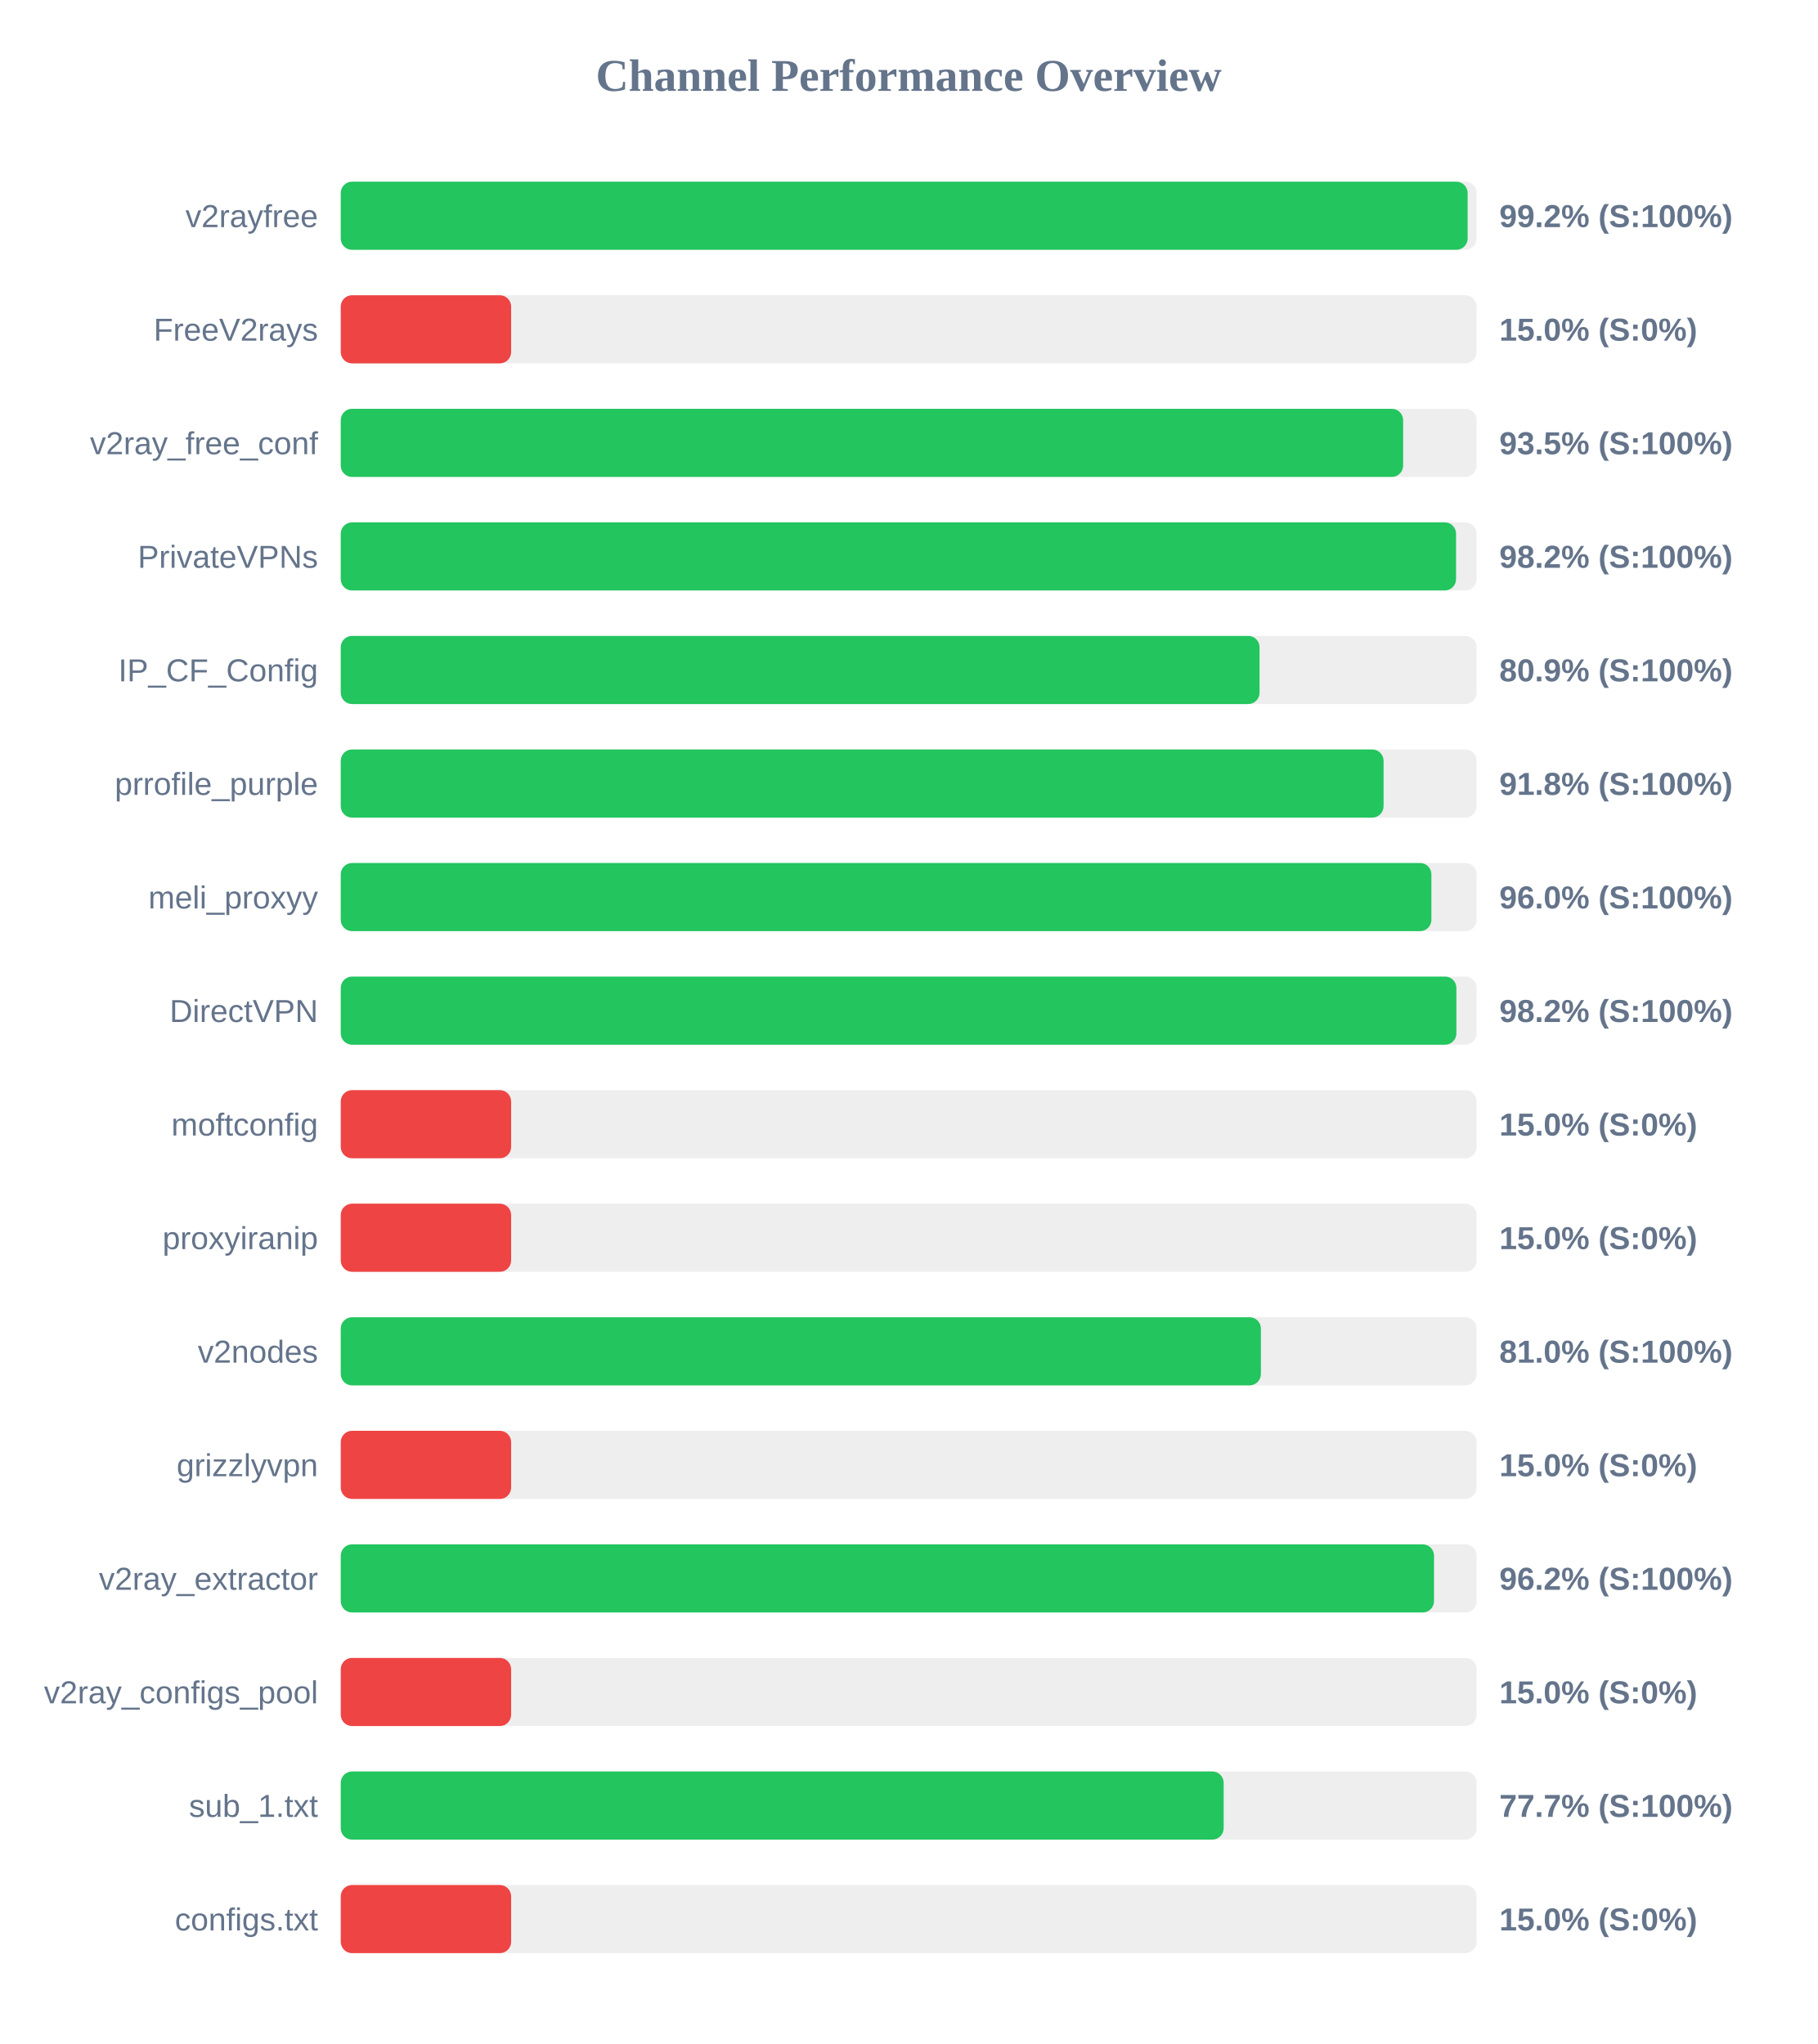
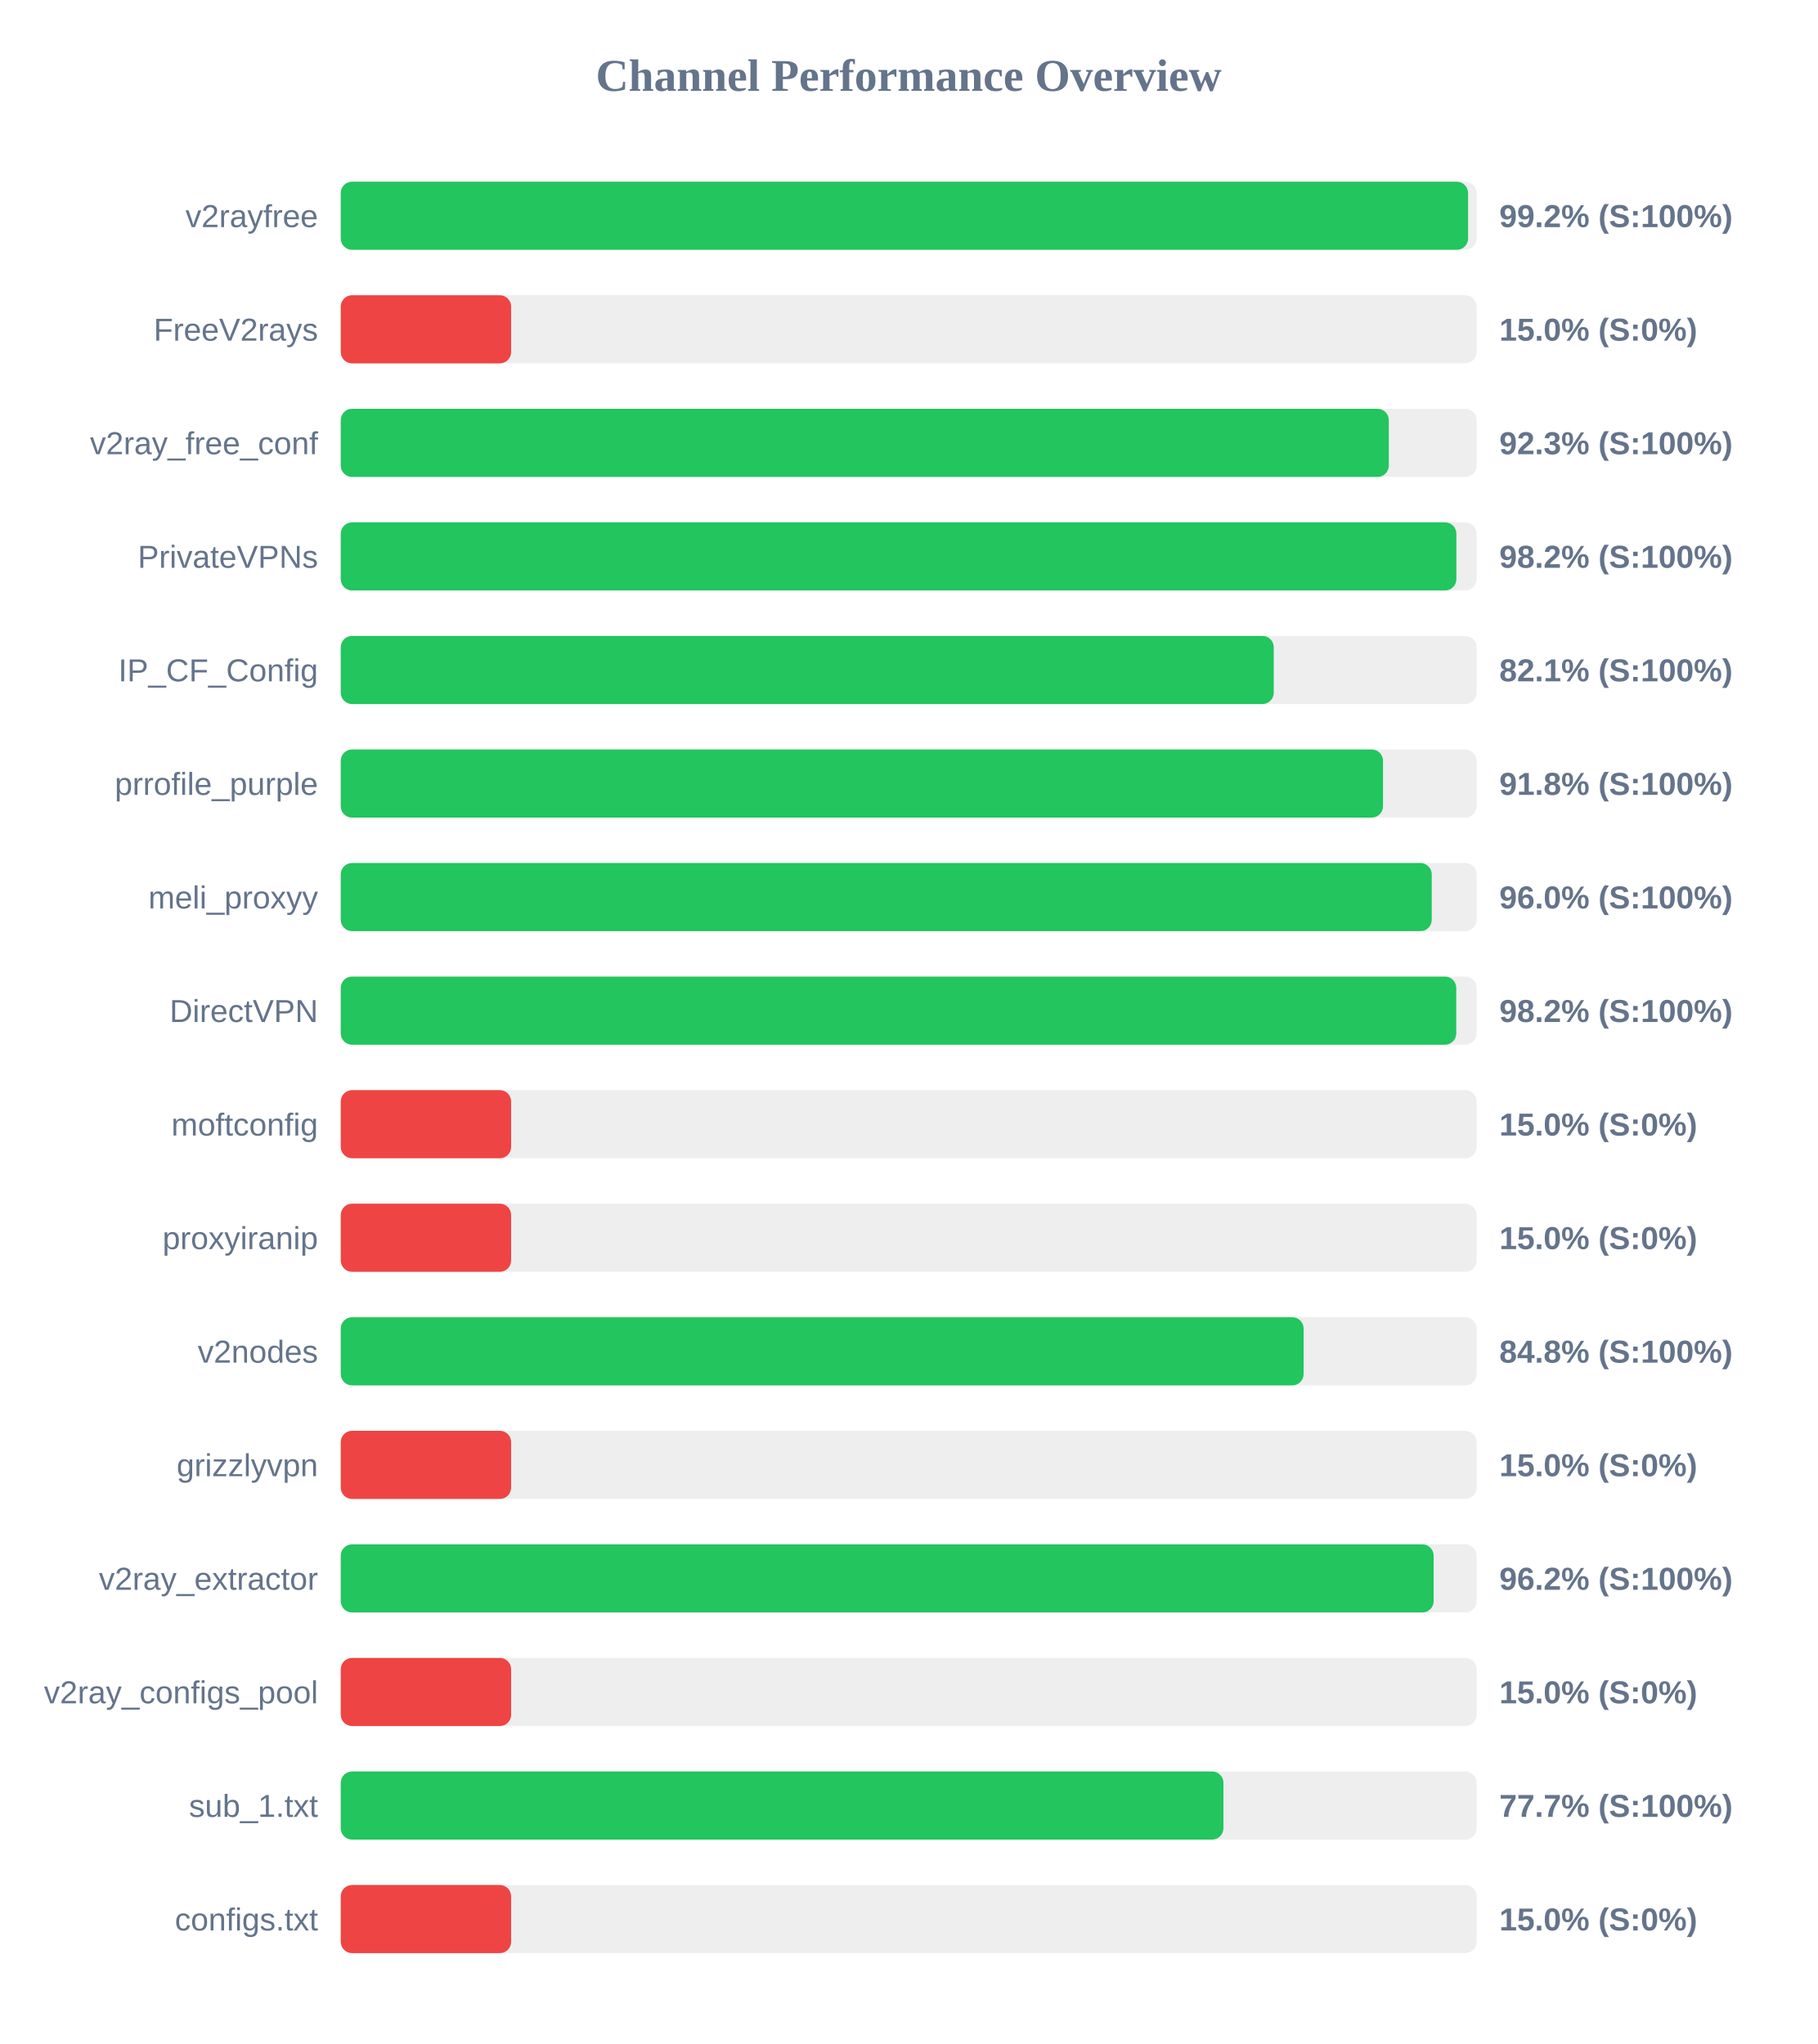
<svg xmlns="http://www.w3.org/2000/svg" width="800" height="900" version="1.1">
  <style>
        .row { font: 14px Arial; fill: #64748b; }
        .score { font: bold 14px Arial; fill: #64748b; }
    </style>
  <text x="400" y="40" text-anchor="middle" font-size="20px" font-weight="bold" fill="#64748b">Channel Performance Overview</text>
  <rect x="150" y="80" width="500" height="30" fill="#eee" rx="5" />
-   <rect x="150" y="80" width="496.05" height="30" fill="#22c55e" rx="5" />
+   <rect x="150" y="80" width="496.25" height="30" fill="#22c55e" rx="5" />
  <text x="140" y="100" text-anchor="end" class="row">v2rayfree</text>
  <text x="660" y="100" text-anchor="start" class="score">99.2% (S:100%)</text>
  <rect x="150" y="130" width="500" height="30" fill="#eee" rx="5" />
  <rect x="150" y="130" width="75.0" height="30" fill="#ef4444" rx="5" />
  <text x="140" y="150" text-anchor="end" class="row">FreeV2rays</text>
  <text x="660" y="150" text-anchor="start" class="score">15.0% (S:0%)</text>
  <rect x="150" y="180" width="500" height="30" fill="#eee" rx="5" />
-   <rect x="150" y="180" width="467.65" height="30" fill="#22c55e" rx="5" />
+   <rect x="150" y="180" width="461.35" height="30" fill="#22c55e" rx="5" />
  <text x="140" y="200" text-anchor="end" class="row">v2ray_free_conf</text>
-   <text x="660" y="200" text-anchor="start" class="score">93.5% (S:100%)</text>
+   <text x="660" y="200" text-anchor="start" class="score">92.3% (S:100%)</text>
  <rect x="150" y="230" width="500" height="30" fill="#eee" rx="5" />
-   <rect x="150" y="230" width="490.95" height="30" fill="#22c55e" rx="5" />
+   <rect x="150" y="230" width="491.1" height="30" fill="#22c55e" rx="5" />
  <text x="140" y="250" text-anchor="end" class="row">PrivateVPNs</text>
  <text x="660" y="250" text-anchor="start" class="score">98.2% (S:100%)</text>
  <rect x="150" y="280" width="500" height="30" fill="#eee" rx="5" />
-   <rect x="150" y="280" width="404.45" height="30" fill="#22c55e" rx="5" />
+   <rect x="150" y="280" width="410.7" height="30" fill="#22c55e" rx="5" />
  <text x="140" y="300" text-anchor="end" class="row">IP_CF_Config</text>
-   <text x="660" y="300" text-anchor="start" class="score">80.9% (S:100%)</text>
+   <text x="660" y="300" text-anchor="start" class="score">82.1% (S:100%)</text>
  <rect x="150" y="330" width="500" height="30" fill="#eee" rx="5" />
-   <rect x="150" y="330" width="459.05" height="30" fill="#22c55e" rx="5" />
+   <rect x="150" y="330" width="458.8" height="30" fill="#22c55e" rx="5" />
  <text x="140" y="350" text-anchor="end" class="row">prrofile_purple</text>
  <text x="660" y="350" text-anchor="start" class="score">91.8% (S:100%)</text>
  <rect x="150" y="380" width="500" height="30" fill="#eee" rx="5" />
-   <rect x="150" y="380" width="480.1" height="30" fill="#22c55e" rx="5" />
+   <rect x="150" y="380" width="480.25" height="30" fill="#22c55e" rx="5" />
  <text x="140" y="400" text-anchor="end" class="row">meli_proxyy</text>
  <text x="660" y="400" text-anchor="start" class="score">96.0% (S:100%)</text>
  <rect x="150" y="430" width="500" height="30" fill="#eee" rx="5" />
-   <rect x="150" y="430" width="491.1" height="30" fill="#22c55e" rx="5" />
+   <rect x="150" y="430" width="491.05" height="30" fill="#22c55e" rx="5" />
  <text x="140" y="450" text-anchor="end" class="row">DirectVPN</text>
  <text x="660" y="450" text-anchor="start" class="score">98.2% (S:100%)</text>
  <rect x="150" y="480" width="500" height="30" fill="#eee" rx="5" />
  <rect x="150" y="480" width="75.0" height="30" fill="#ef4444" rx="5" />
  <text x="140" y="500" text-anchor="end" class="row">moftconfig</text>
  <text x="660" y="500" text-anchor="start" class="score">15.0% (S:0%)</text>
  <rect x="150" y="530" width="500" height="30" fill="#eee" rx="5" />
  <rect x="150" y="530" width="75.0" height="30" fill="#ef4444" rx="5" />
  <text x="140" y="550" text-anchor="end" class="row">proxyiranip</text>
  <text x="660" y="550" text-anchor="start" class="score">15.0% (S:0%)</text>
  <rect x="150" y="580" width="500" height="30" fill="#eee" rx="5" />
-   <rect x="150" y="580" width="405.05" height="30" fill="#22c55e" rx="5" />
+   <rect x="150" y="580" width="423.85" height="30" fill="#22c55e" rx="5" />
  <text x="140" y="600" text-anchor="end" class="row">v2nodes</text>
-   <text x="660" y="600" text-anchor="start" class="score">81.0% (S:100%)</text>
+   <text x="660" y="600" text-anchor="start" class="score">84.8% (S:100%)</text>
  <rect x="150" y="630" width="500" height="30" fill="#eee" rx="5" />
  <rect x="150" y="630" width="75.0" height="30" fill="#ef4444" rx="5" />
  <text x="140" y="650" text-anchor="end" class="row">grizzlyvpn</text>
  <text x="660" y="650" text-anchor="start" class="score">15.0% (S:0%)</text>
  <rect x="150" y="680" width="500" height="30" fill="#eee" rx="5" />
-   <rect x="150" y="680" width="481.25" height="30" fill="#22c55e" rx="5" />
+   <rect x="150" y="680" width="481.1" height="30" fill="#22c55e" rx="5" />
  <text x="140" y="700" text-anchor="end" class="row">v2ray_extractor</text>
  <text x="660" y="700" text-anchor="start" class="score">96.2% (S:100%)</text>
  <rect x="150" y="730" width="500" height="30" fill="#eee" rx="5" />
  <rect x="150" y="730" width="75.0" height="30" fill="#ef4444" rx="5" />
  <text x="140" y="750" text-anchor="end" class="row">v2ray_configs_pool</text>
  <text x="660" y="750" text-anchor="start" class="score">15.0% (S:0%)</text>
  <rect x="150" y="780" width="500" height="30" fill="#eee" rx="5" />
-   <rect x="150" y="780" width="388.65" height="30" fill="#22c55e" rx="5" />
+   <rect x="150" y="780" width="388.55" height="30" fill="#22c55e" rx="5" />
  <text x="140" y="800" text-anchor="end" class="row">sub_1.txt</text>
  <text x="660" y="800" text-anchor="start" class="score">77.7% (S:100%)</text>
  <rect x="150" y="830" width="500" height="30" fill="#eee" rx="5" />
  <rect x="150" y="830" width="75.0" height="30" fill="#ef4444" rx="5" />
  <text x="140" y="850" text-anchor="end" class="row">configs.txt</text>
  <text x="660" y="850" text-anchor="start" class="score">15.0% (S:0%)</text>
</svg>
